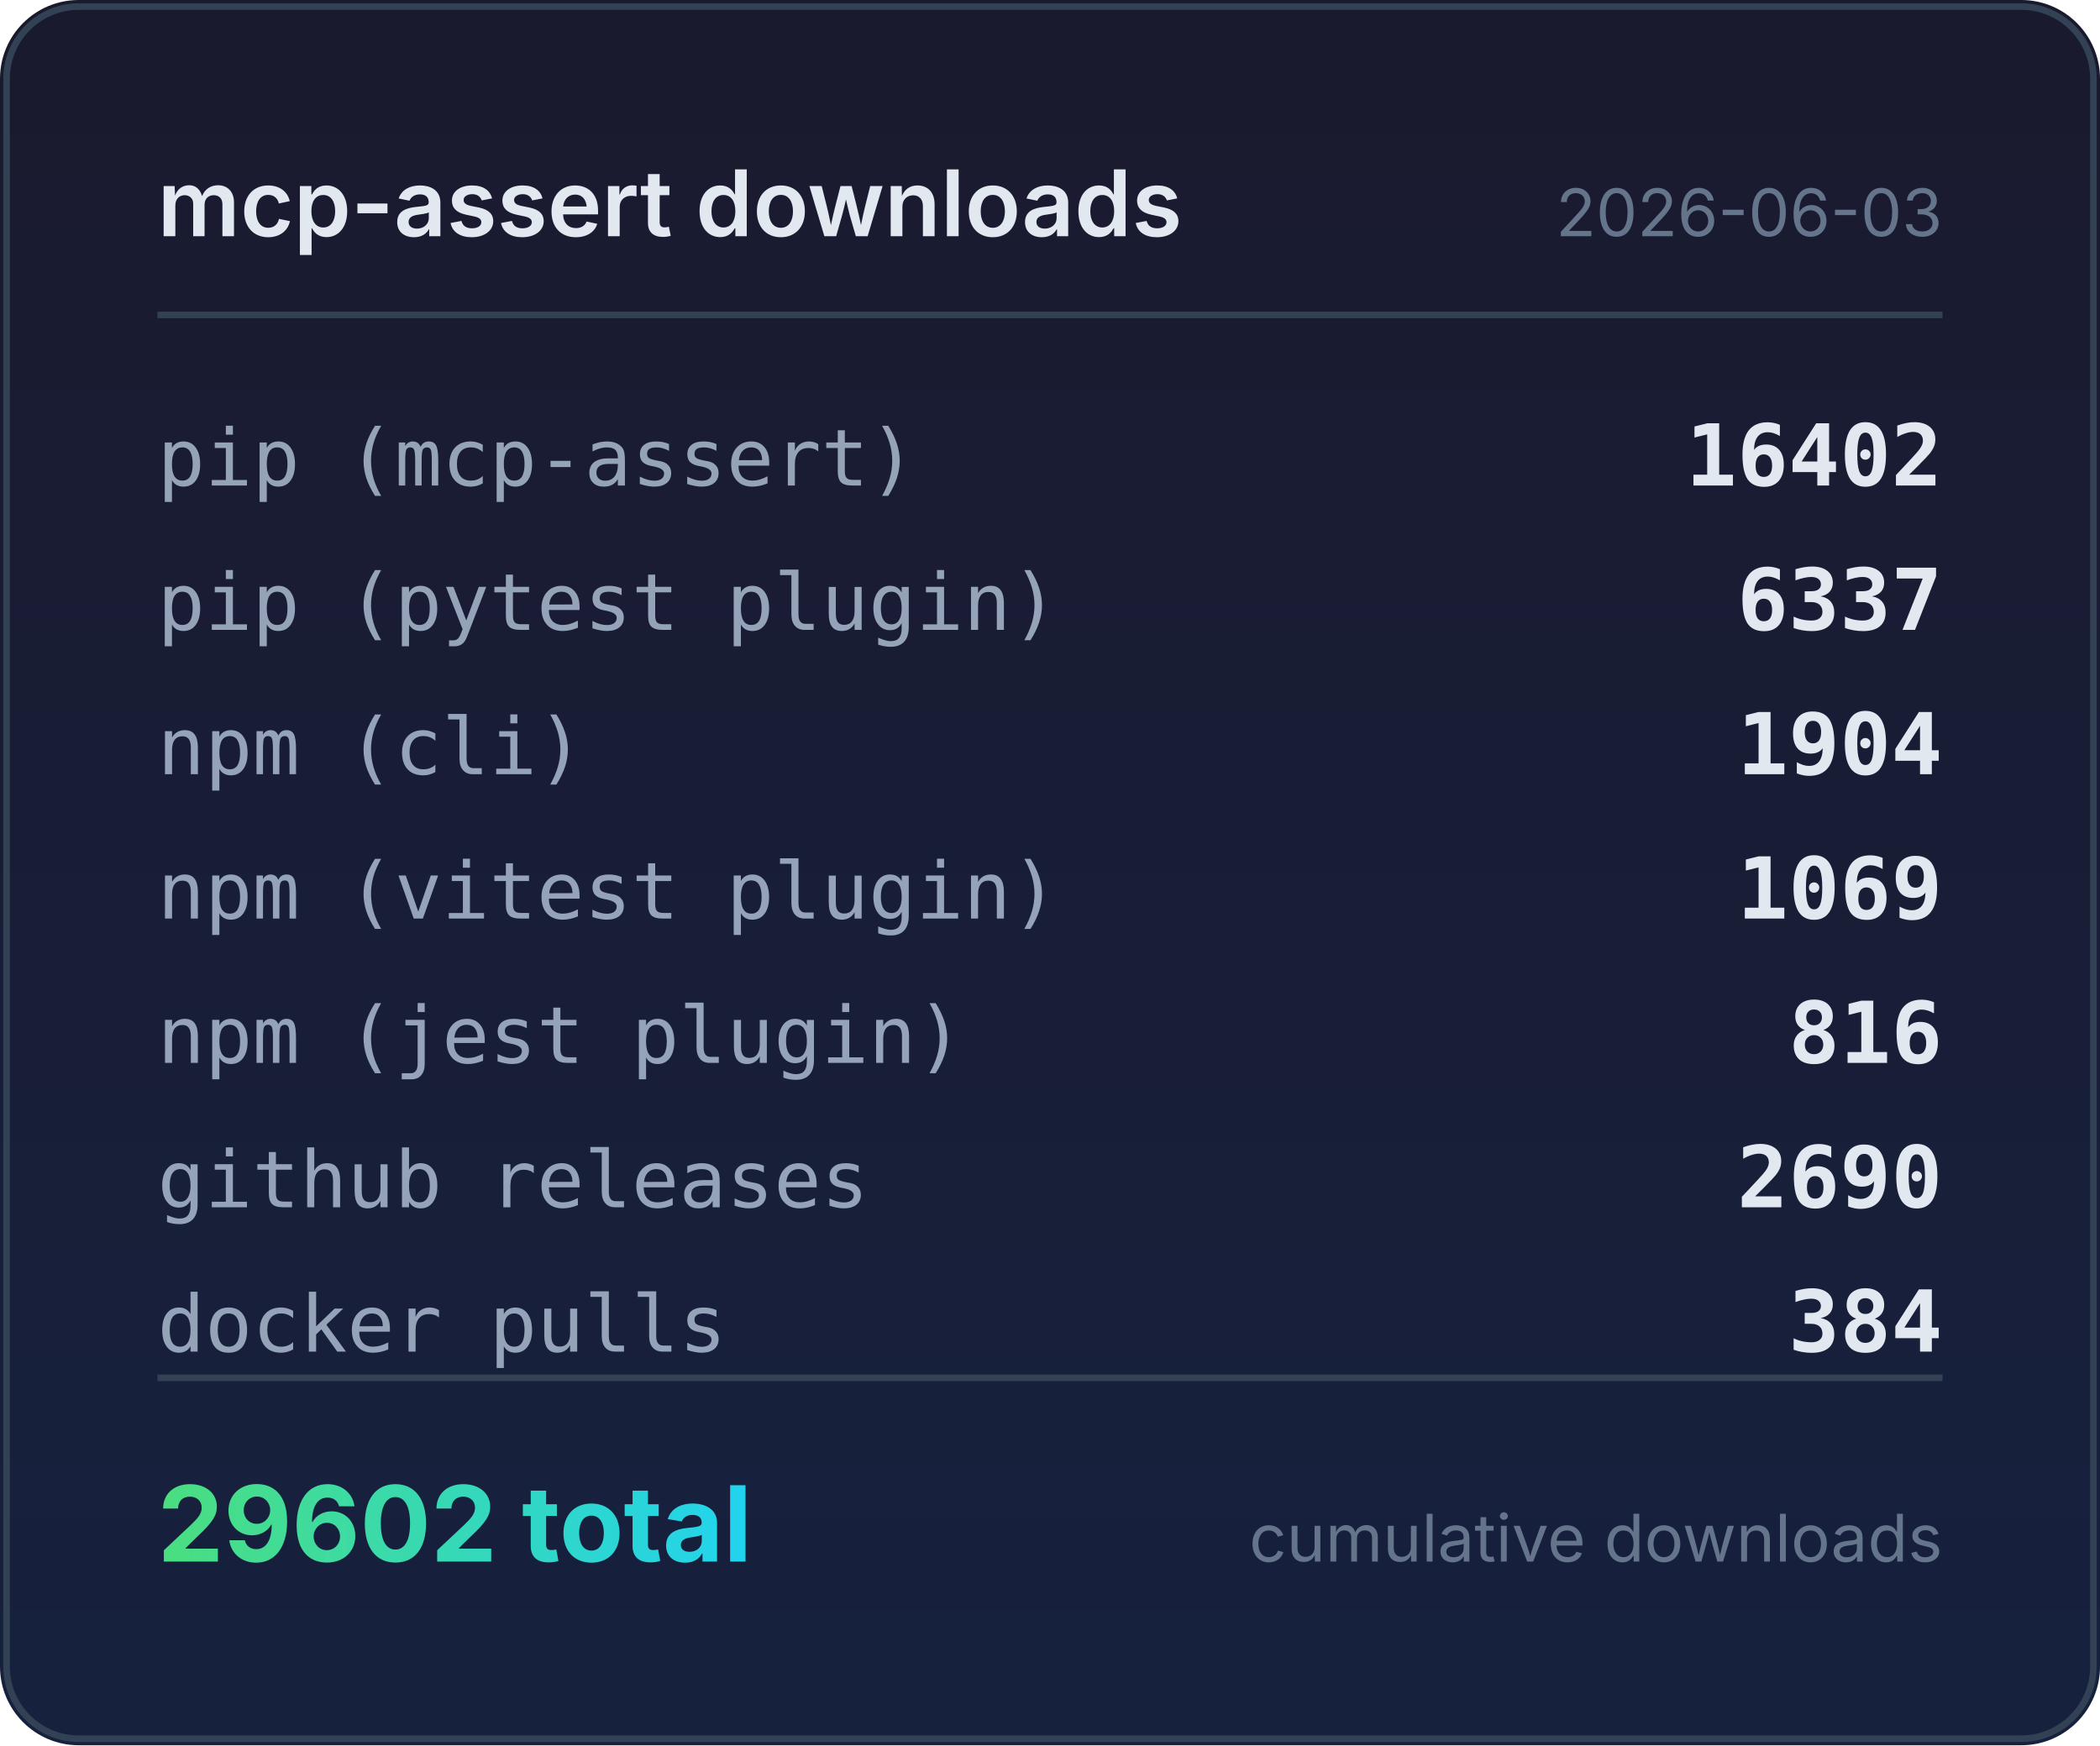
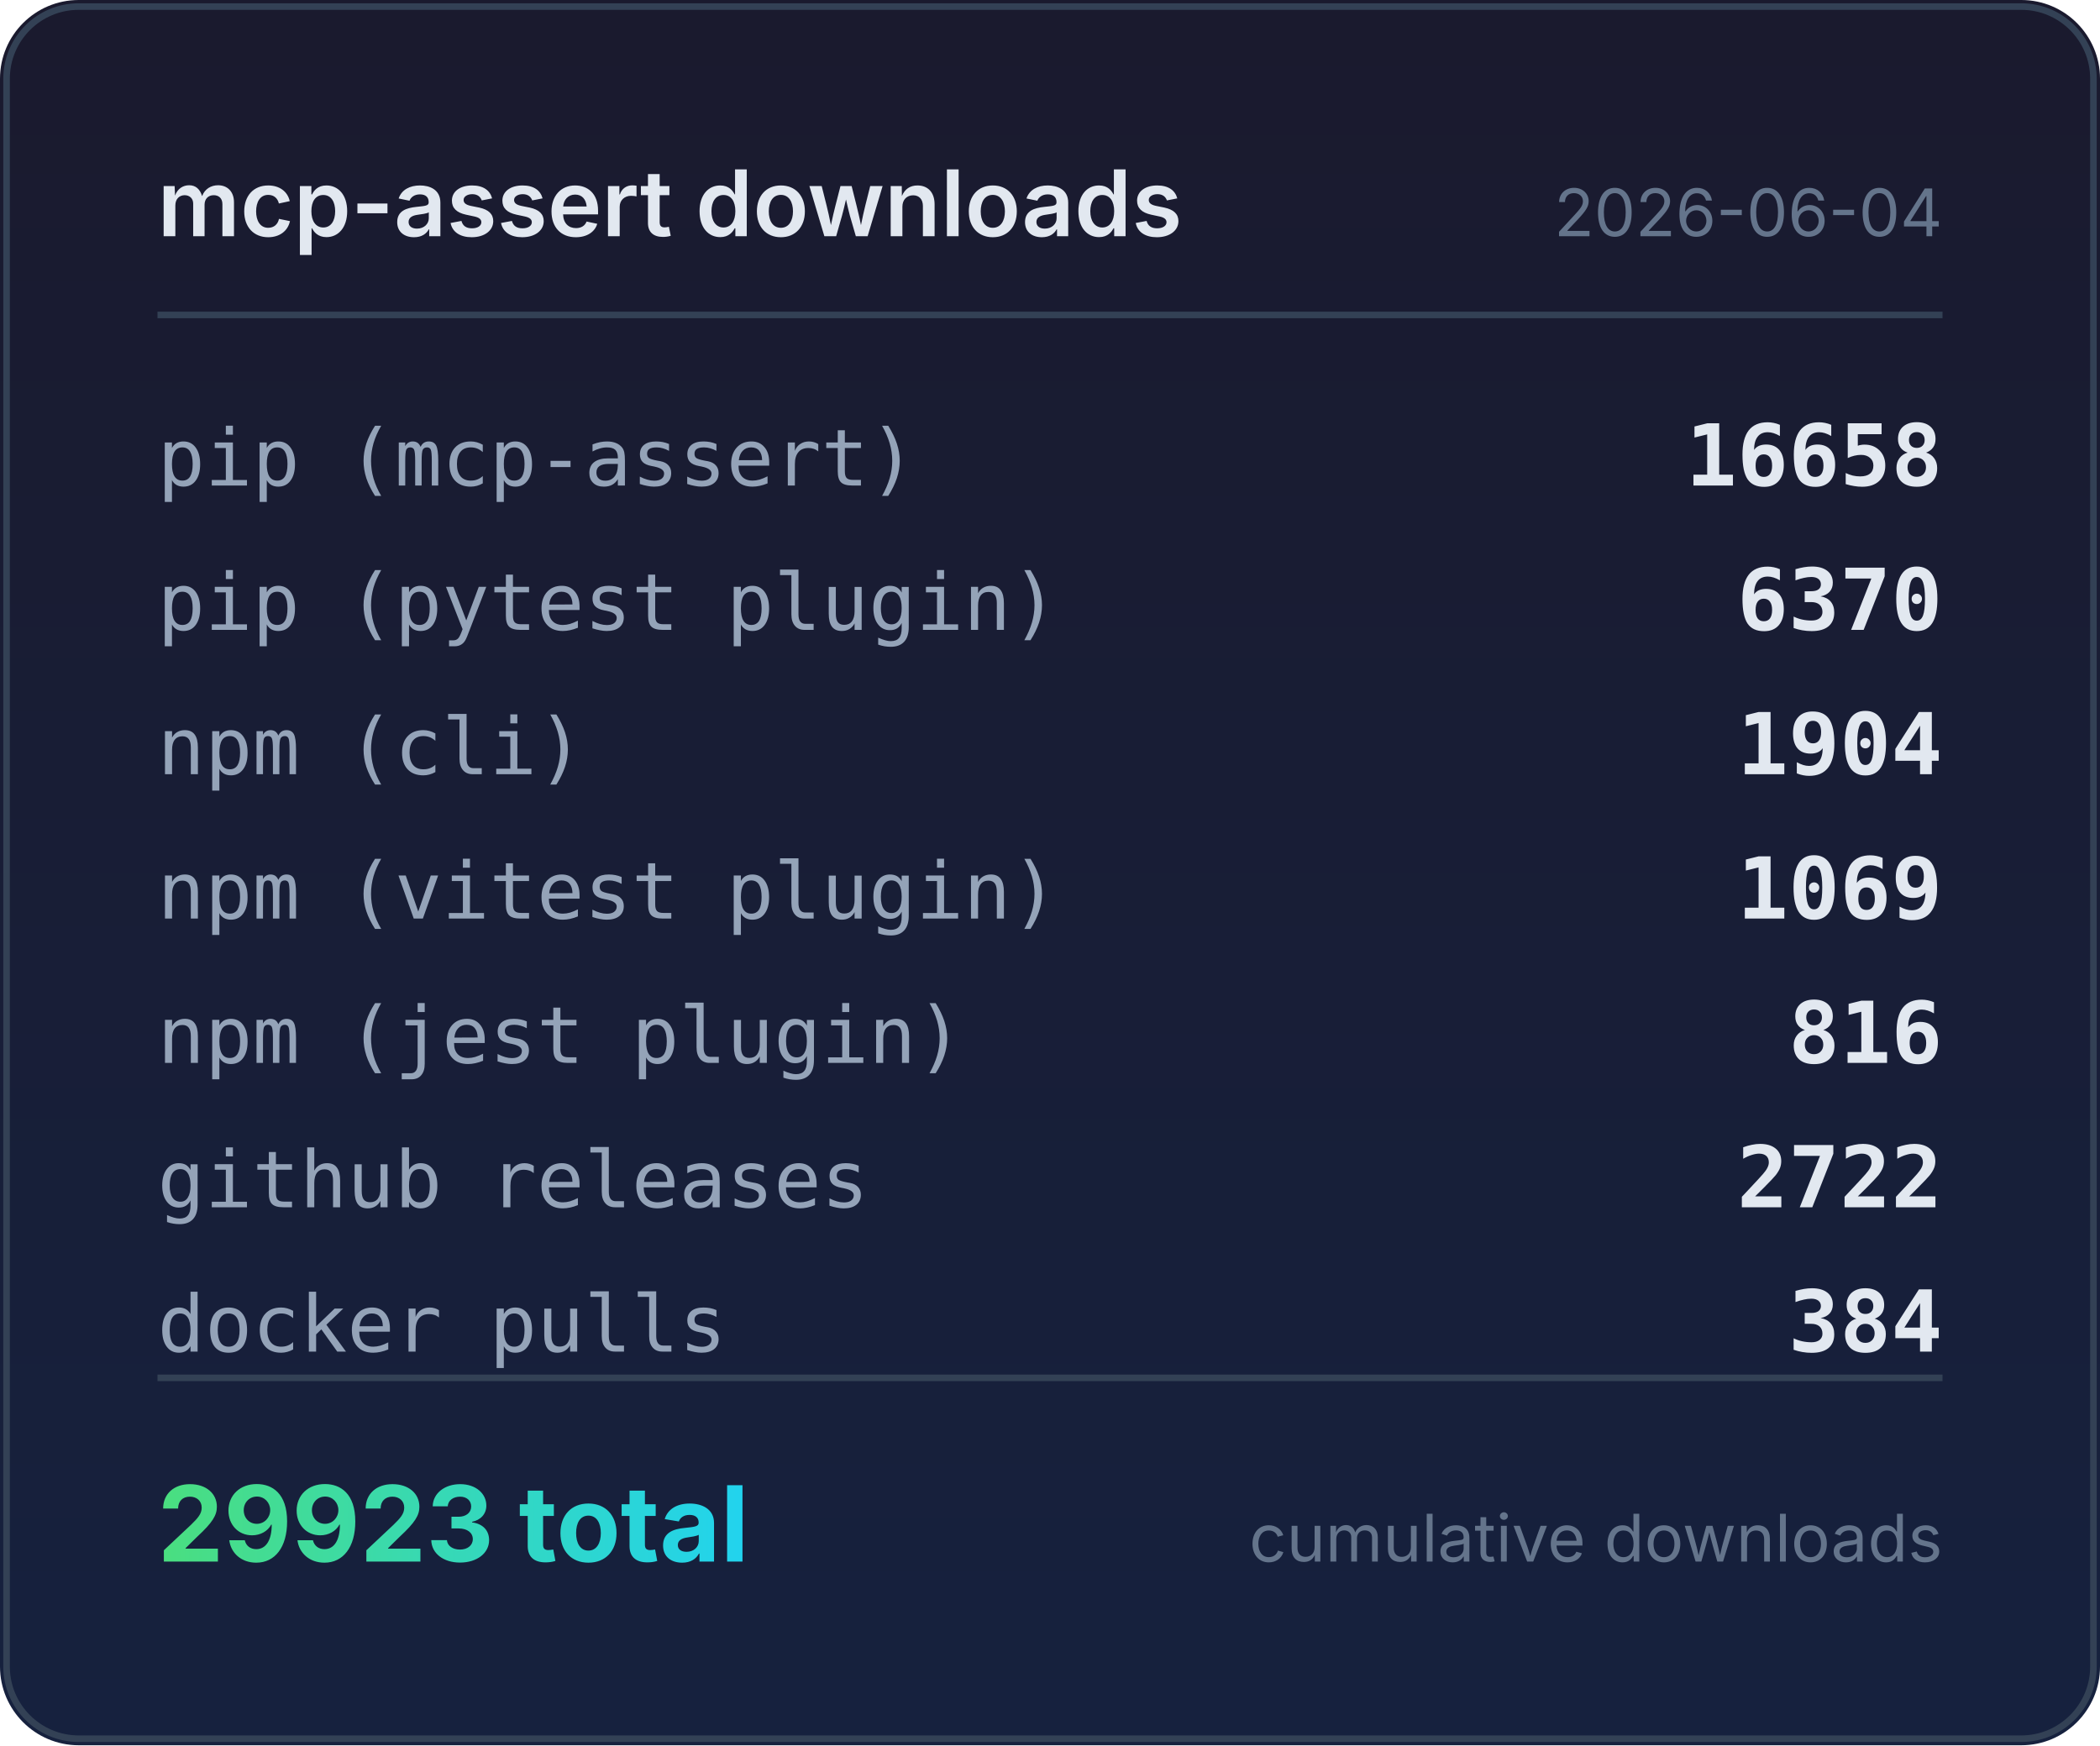
<svg xmlns="http://www.w3.org/2000/svg" width="320" height="266" viewBox="0 0 320 266">
  <defs>
    <linearGradient id="bg" x1="0" y1="0" x2="0" y2="1">
      <stop offset="0%" stop-color="#1a1a2e" />
      <stop offset="100%" stop-color="#16213e" />
    </linearGradient>
    <linearGradient id="accent" x1="0" y1="0" x2="1" y2="0">
      <stop offset="0%" stop-color="#4ade80" />
      <stop offset="100%" stop-color="#22d3ee" />
    </linearGradient>
  </defs>
  <rect width="320" height="266" rx="12" fill="url(#bg)" />
  <rect x="1" y="1" width="318" height="264" rx="11" fill="none" stroke="#334155" stroke-width="1" />
  <text x="24" y="36" fill="#e2e8f0" font-family="system-ui,-apple-system,sans-serif" font-size="14" font-weight="600">mcp-assert downloads</text>
-   <text x="296" y="36" fill="#64748b" font-family="system-ui,-apple-system,sans-serif" font-size="10" text-anchor="end">2026-06-03</text>
+   <text x="296" y="36" fill="#64748b" font-family="system-ui,-apple-system,sans-serif" font-size="10" text-anchor="end">2026-06-04</text>
  <line x1="24" y1="48" x2="296" y2="48" stroke="#334155" stroke-width="1" />
  <text x="24" y="74" fill="#94a3b8" font-family="ui-monospace,monospace" font-size="12">pip (mcp-assert)</text>
-   <text x="296" y="74" fill="#e2e8f0" font-family="ui-monospace,monospace" font-size="13" font-weight="600" text-anchor="end">16402</text>
+   <text x="296" y="74" fill="#e2e8f0" font-family="ui-monospace,monospace" font-size="13" font-weight="600" text-anchor="end">16658</text>
  <text x="24" y="96" fill="#94a3b8" font-family="ui-monospace,monospace" font-size="12">pip (pytest plugin)</text>
-   <text x="296" y="96" fill="#e2e8f0" font-family="ui-monospace,monospace" font-size="13" font-weight="600" text-anchor="end">6337</text>
+   <text x="296" y="96" fill="#e2e8f0" font-family="ui-monospace,monospace" font-size="13" font-weight="600" text-anchor="end">6370</text>
  <text x="24" y="118" fill="#94a3b8" font-family="ui-monospace,monospace" font-size="12">npm (cli)</text>
  <text x="296" y="118" fill="#e2e8f0" font-family="ui-monospace,monospace" font-size="13" font-weight="600" text-anchor="end">1904</text>
  <text x="24" y="140" fill="#94a3b8" font-family="ui-monospace,monospace" font-size="12">npm (vitest plugin)</text>
  <text x="296" y="140" fill="#e2e8f0" font-family="ui-monospace,monospace" font-size="13" font-weight="600" text-anchor="end">1069</text>
  <text x="24" y="162" fill="#94a3b8" font-family="ui-monospace,monospace" font-size="12">npm (jest plugin)</text>
  <text x="296" y="162" fill="#e2e8f0" font-family="ui-monospace,monospace" font-size="13" font-weight="600" text-anchor="end">816</text>
  <text x="24" y="184" fill="#94a3b8" font-family="ui-monospace,monospace" font-size="12">github releases</text>
-   <text x="296" y="184" fill="#e2e8f0" font-family="ui-monospace,monospace" font-size="13" font-weight="600" text-anchor="end">2690</text>
+   <text x="296" y="184" fill="#e2e8f0" font-family="ui-monospace,monospace" font-size="13" font-weight="600" text-anchor="end">2722</text>
  <text x="24" y="206" fill="#94a3b8" font-family="ui-monospace,monospace" font-size="12">docker pulls</text>
  <text x="296" y="206" fill="#e2e8f0" font-family="ui-monospace,monospace" font-size="13" font-weight="600" text-anchor="end">384</text>
  <line x1="24" y1="210" x2="296" y2="210" stroke="#334155" stroke-width="1" />
-   <text x="24" y="238" fill="url(#accent)" font-family="system-ui,-apple-system,sans-serif" font-size="16" font-weight="700">29602 total</text>
+   <text x="24" y="238" fill="url(#accent)" font-family="system-ui,-apple-system,sans-serif" font-size="16" font-weight="700">29923 total</text>
  <text x="296" y="238" fill="#64748b" font-family="system-ui,-apple-system,sans-serif" font-size="10" text-anchor="end">cumulative downloads</text>
</svg>
